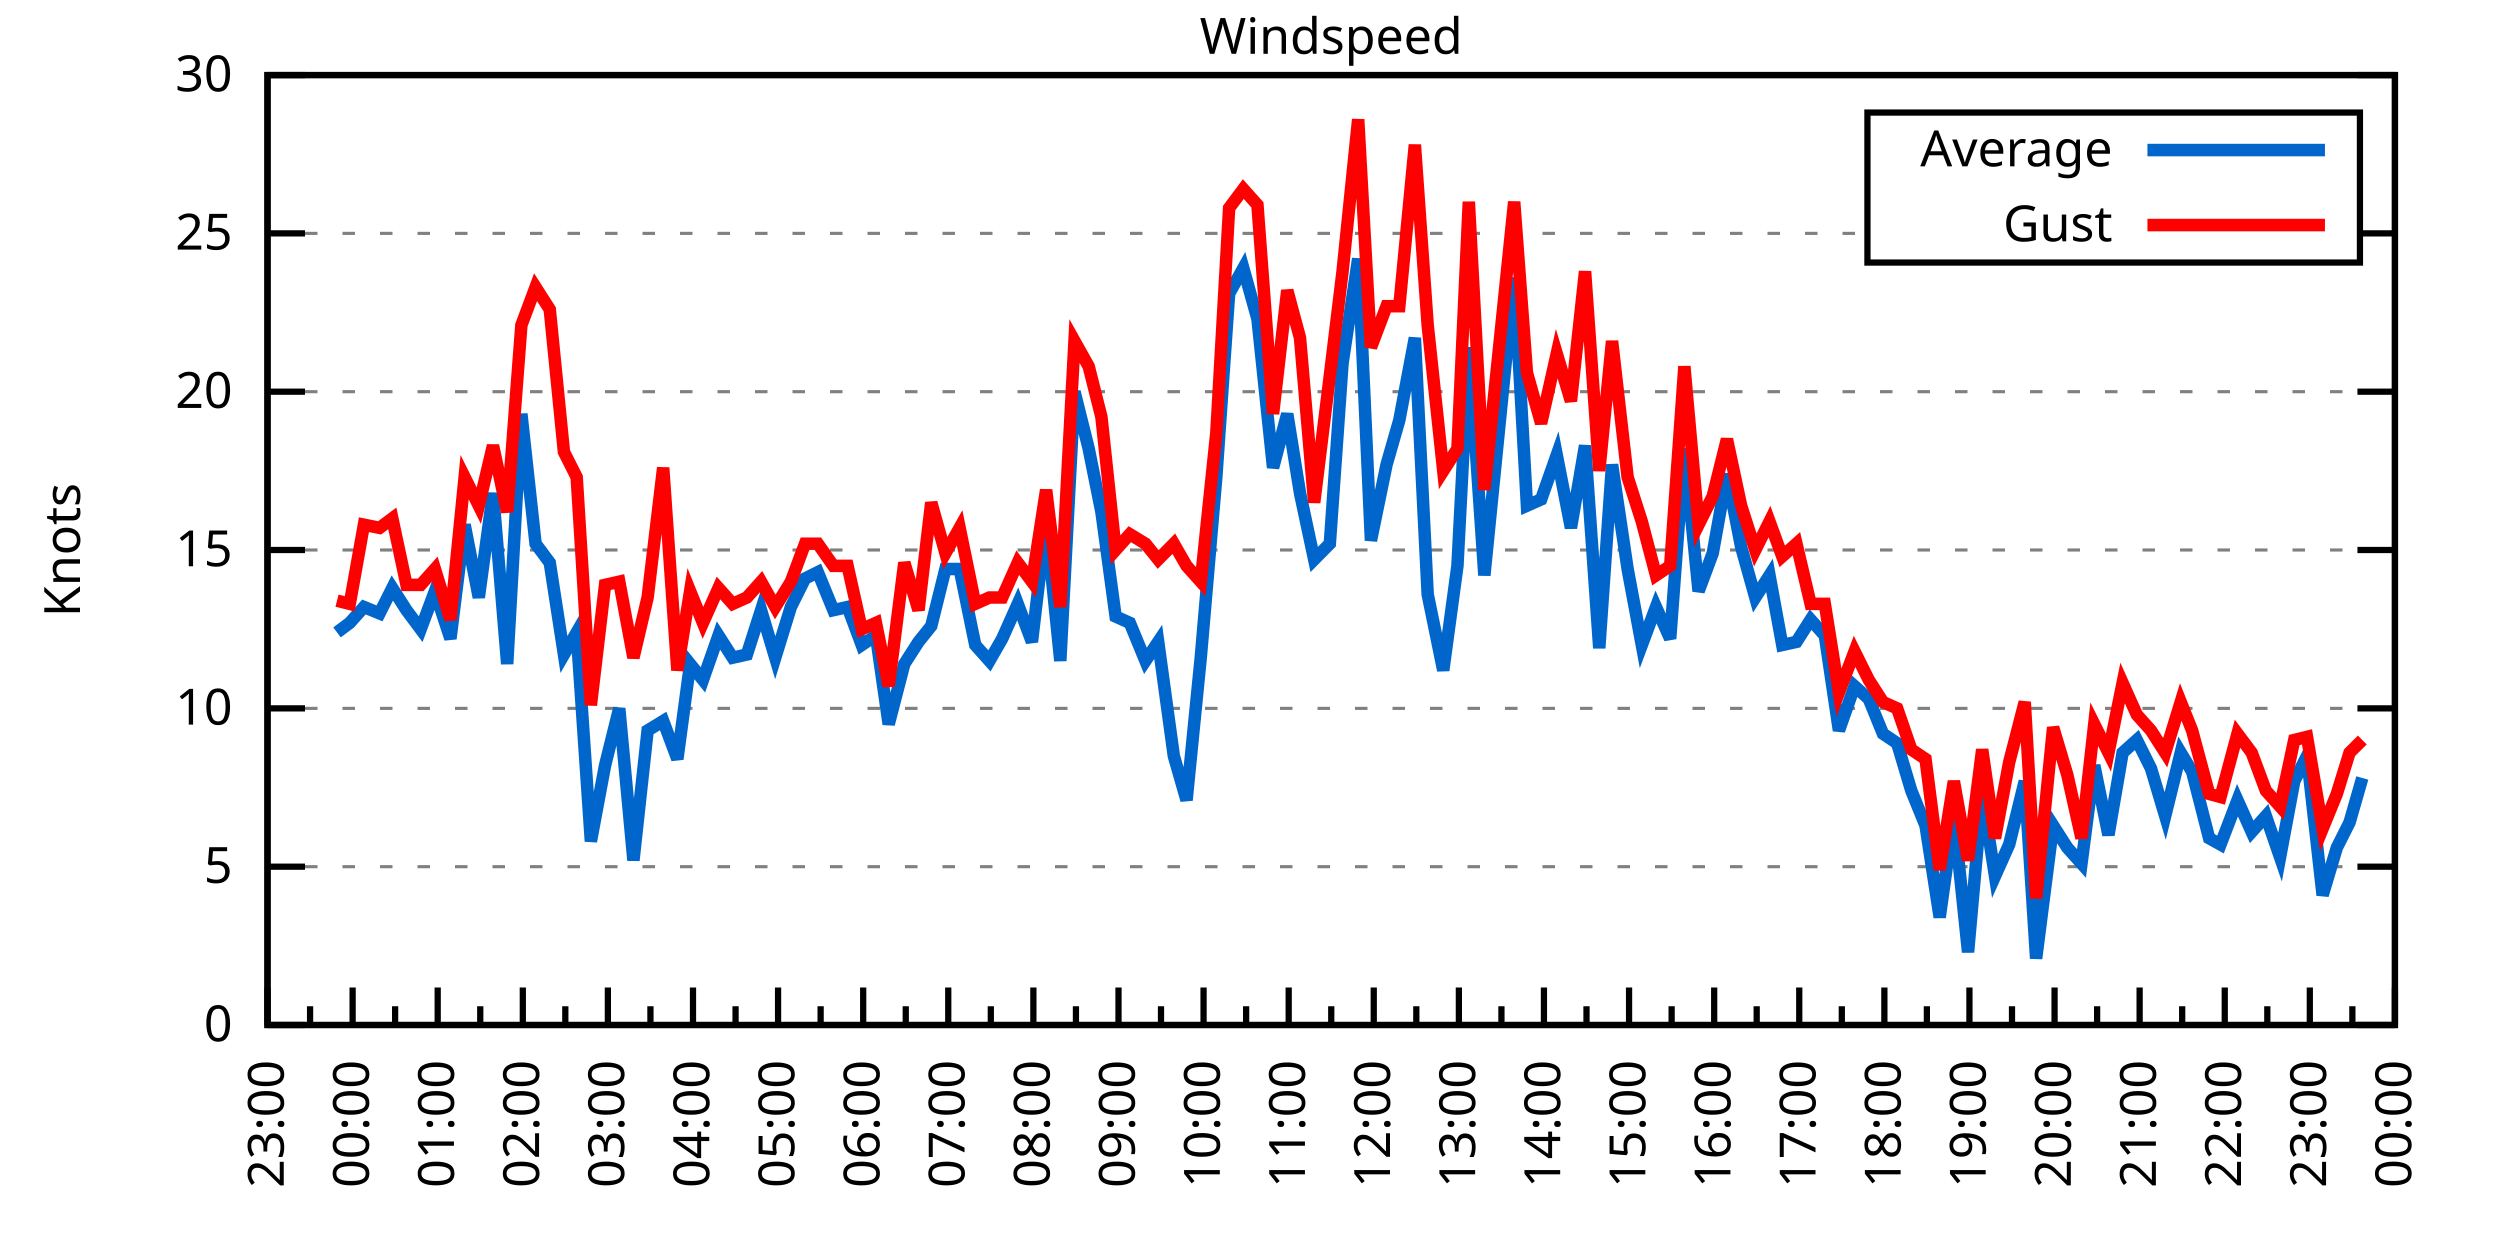
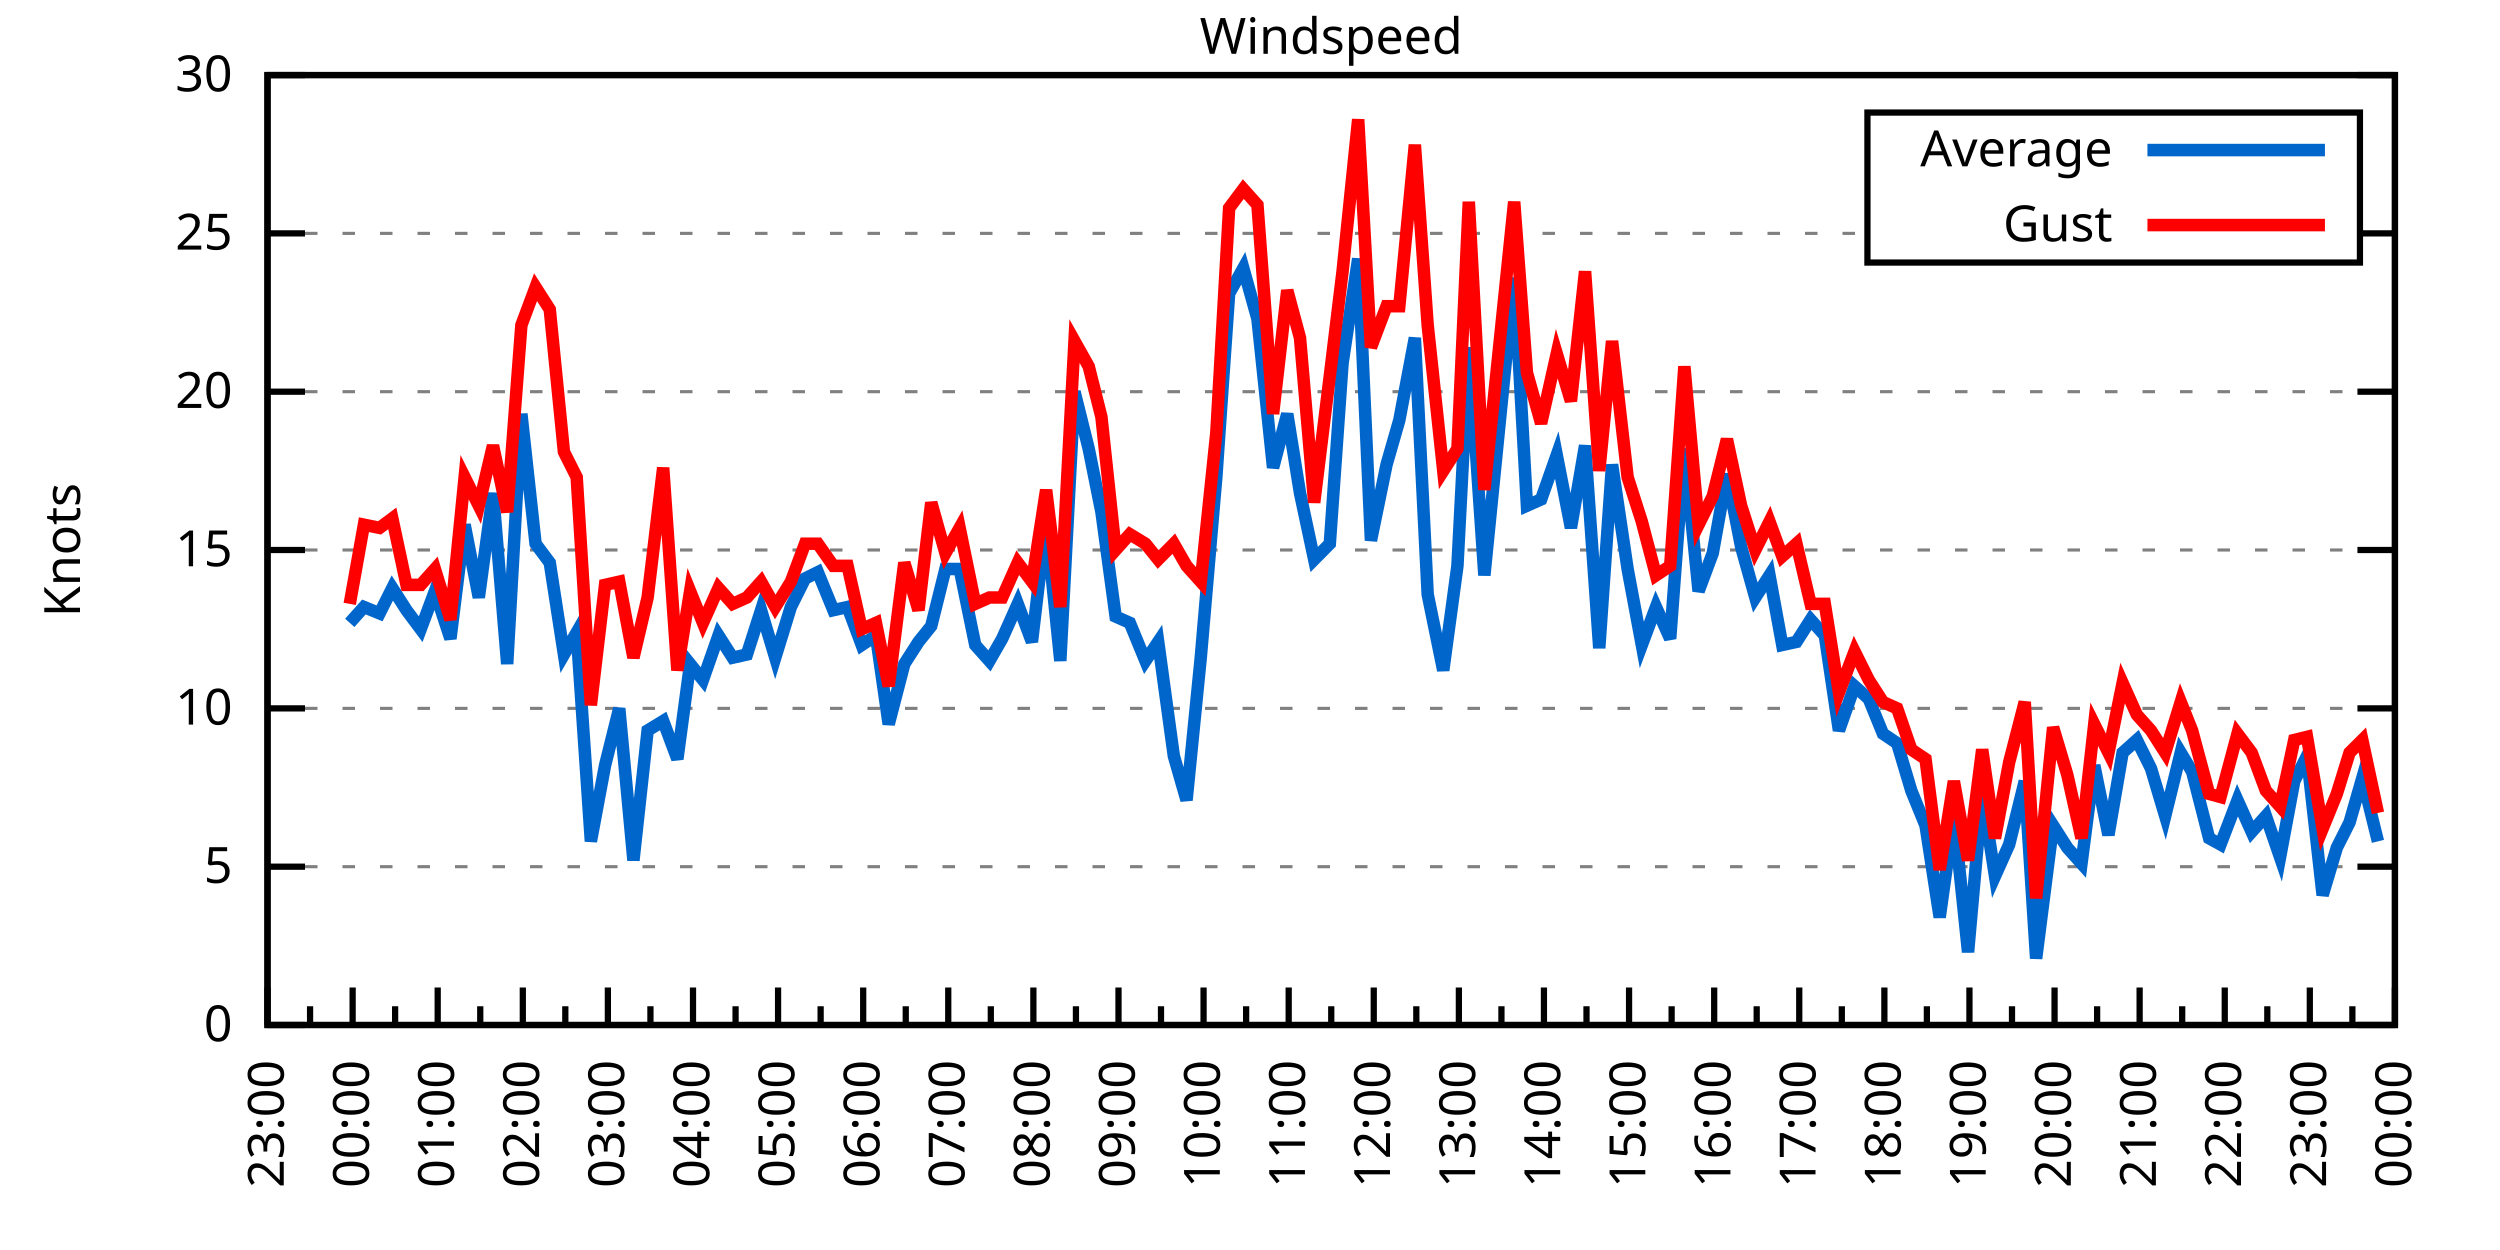
<svg xmlns="http://www.w3.org/2000/svg" xmlns:xlink="http://www.w3.org/1999/xlink" width="400" height="200" viewBox="0 0 400 200">
  <g id="gnuplot_canvas">
    <rect x="0" y="0" width="400" height="200" fill="none" />
    <defs>
      <circle id="gpDot" r="0.5" stroke-width="0.5" stroke="currentColor" />
      <path id="gpPt0" stroke-width="0.333" stroke="currentColor" d="M-1,0 h2 M0,-1 v2" />
      <path id="gpPt1" stroke-width="0.333" stroke="currentColor" d="M-1,-1 L1,1 M1,-1 L-1,1" />
      <path id="gpPt2" stroke-width="0.333" stroke="currentColor" d="M-1,0 L1,0 M0,-1 L0,1 M-1,-1 L1,1 M-1,1 L1,-1" />
      <rect id="gpPt3" stroke-width="0.333" stroke="currentColor" x="-1" y="-1" width="2" height="2" />
      <rect id="gpPt4" stroke-width="0.333" stroke="currentColor" fill="currentColor" x="-1" y="-1" width="2" height="2" />
      <circle id="gpPt5" stroke-width="0.333" stroke="currentColor" cx="0" cy="0" r="1" />
      <use xlink:href="#gpPt5" id="gpPt6" fill="currentColor" stroke="none" />
      <path id="gpPt7" stroke-width="0.333" stroke="currentColor" d="M0,-1.33 L-1.33,0.67 L1.33,0.67 z" />
      <use xlink:href="#gpPt7" id="gpPt8" fill="currentColor" stroke="none" />
      <use xlink:href="#gpPt7" id="gpPt9" stroke="currentColor" transform="rotate(180)" />
      <use xlink:href="#gpPt9" id="gpPt10" fill="currentColor" stroke="none" />
      <use xlink:href="#gpPt3" id="gpPt11" stroke="currentColor" transform="rotate(45)" />
      <use xlink:href="#gpPt11" id="gpPt12" fill="currentColor" stroke="none" />
      <path id="gpPt13" stroke-width="0.333" stroke="currentColor" d="M0,1.330 L1.265,0.411 L0.782,-1.067 L-0.782,-1.076 L-1.265,0.411 z" />
      <use xlink:href="#gpPt13" id="gpPt14" fill="currentColor" stroke="none" />
      <filter id="textbox" filterUnits="objectBoundingBox" x="0" y="0" height="1" width="1">
        <feFlood flood-color="white" flood-opacity="1" result="bgnd" />
        <feComposite in="SourceGraphic" in2="bgnd" operator="atop" />
      </filter>
      <filter id="greybox" filterUnits="objectBoundingBox" x="0" y="0" height="1" width="1">
        <feFlood flood-color="lightgrey" flood-opacity="1" result="grey" />
        <feComposite in="SourceGraphic" in2="grey" operator="atop" />
      </filter>
    </defs>
    <g fill="none" color="white" stroke="currentColor" stroke-width="1.00" stroke-linecap="butt" stroke-linejoin="miter">
</g>
    <g fill="none" color="black" stroke="currentColor" stroke-width="1.00" stroke-linecap="butt" stroke-linejoin="miter">
      <g stroke="none" shape-rendering="crispEdges">
        <polygon fill="rgb(255, 255, 255)" points="42.80,164.00 383.18,164.00 383.18,12.02 42.80,12.02 " />
      </g>
    </g>
    <g fill="none" color="black" stroke="currentColor" stroke-width="1.00" stroke-linecap="butt" stroke-linejoin="miter">
</g>
    <g fill="none" color="black" stroke="black" stroke-width="0.50" stroke-linecap="butt" stroke-linejoin="miter">
</g>
    <g fill="none" color="gray" stroke="currentColor" stroke-width="0.50" stroke-linecap="butt" stroke-linejoin="miter">
      <path stroke="gray" stroke-dasharray="2,4" class="gridline" d="M42.80,164.00 L383.19,164.00  " />
    </g>
    <g fill="none" color="gray" stroke="gray" stroke-width="1.00" stroke-linecap="butt" stroke-linejoin="miter">
</g>
    <g fill="none" color="black" stroke="currentColor" stroke-width="1.00" stroke-linecap="butt" stroke-linejoin="miter">
      <path stroke="black" d="M42.80,164.00 L48.80,164.00 M383.19,164.00 L377.19,164.00  " />
      <g transform="translate(37.20,166.60)" stroke="none" fill="black" font-family="Sans" font-size="8.00" text-anchor="end">
        <text>
          <tspan font-family="Sans"> 0</tspan>
        </text>
      </g>
    </g>
    <g fill="none" color="black" stroke="currentColor" stroke-width="1.00" stroke-linecap="butt" stroke-linejoin="miter">
</g>
    <g fill="none" color="black" stroke="black" stroke-width="0.50" stroke-linecap="butt" stroke-linejoin="miter">
</g>
    <g fill="none" color="gray" stroke="currentColor" stroke-width="0.50" stroke-linecap="butt" stroke-linejoin="miter">
      <path stroke="gray" stroke-dasharray="2,4" class="gridline" d="M42.80,138.67 L383.19,138.67  " />
    </g>
    <g fill="none" color="gray" stroke="gray" stroke-width="1.00" stroke-linecap="butt" stroke-linejoin="miter">
</g>
    <g fill="none" color="black" stroke="currentColor" stroke-width="1.00" stroke-linecap="butt" stroke-linejoin="miter">
      <path stroke="black" d="M42.80,138.67 L48.80,138.67 M383.19,138.67 L377.19,138.67  " />
      <g transform="translate(37.20,141.27)" stroke="none" fill="black" font-family="Sans" font-size="8.00" text-anchor="end">
        <text>
          <tspan font-family="Sans"> 5</tspan>
        </text>
      </g>
    </g>
    <g fill="none" color="black" stroke="currentColor" stroke-width="1.00" stroke-linecap="butt" stroke-linejoin="miter">
</g>
    <g fill="none" color="black" stroke="black" stroke-width="0.50" stroke-linecap="butt" stroke-linejoin="miter">
</g>
    <g fill="none" color="gray" stroke="currentColor" stroke-width="0.50" stroke-linecap="butt" stroke-linejoin="miter">
      <path stroke="gray" stroke-dasharray="2,4" class="gridline" d="M42.80,113.34 L383.19,113.34  " />
    </g>
    <g fill="none" color="gray" stroke="gray" stroke-width="1.00" stroke-linecap="butt" stroke-linejoin="miter">
</g>
    <g fill="none" color="black" stroke="currentColor" stroke-width="1.00" stroke-linecap="butt" stroke-linejoin="miter">
      <path stroke="black" d="M42.80,113.34 L48.80,113.34 M383.19,113.34 L377.19,113.34  " />
      <g transform="translate(37.20,115.94)" stroke="none" fill="black" font-family="Sans" font-size="8.00" text-anchor="end">
        <text>
          <tspan font-family="Sans"> 10</tspan>
        </text>
      </g>
    </g>
    <g fill="none" color="black" stroke="currentColor" stroke-width="1.00" stroke-linecap="butt" stroke-linejoin="miter">
</g>
    <g fill="none" color="black" stroke="black" stroke-width="0.50" stroke-linecap="butt" stroke-linejoin="miter">
</g>
    <g fill="none" color="gray" stroke="currentColor" stroke-width="0.50" stroke-linecap="butt" stroke-linejoin="miter">
      <path stroke="gray" stroke-dasharray="2,4" class="gridline" d="M42.80,88.00 L383.19,88.00  " />
    </g>
    <g fill="none" color="gray" stroke="gray" stroke-width="1.00" stroke-linecap="butt" stroke-linejoin="miter">
</g>
    <g fill="none" color="black" stroke="currentColor" stroke-width="1.00" stroke-linecap="butt" stroke-linejoin="miter">
      <path stroke="black" d="M42.80,88.00 L48.80,88.00 M383.19,88.00 L377.19,88.00  " />
      <g transform="translate(37.20,90.60)" stroke="none" fill="black" font-family="Sans" font-size="8.00" text-anchor="end">
        <text>
          <tspan font-family="Sans"> 15</tspan>
        </text>
      </g>
    </g>
    <g fill="none" color="black" stroke="currentColor" stroke-width="1.00" stroke-linecap="butt" stroke-linejoin="miter">
</g>
    <g fill="none" color="black" stroke="black" stroke-width="0.50" stroke-linecap="butt" stroke-linejoin="miter">
</g>
    <g fill="none" color="gray" stroke="currentColor" stroke-width="0.50" stroke-linecap="butt" stroke-linejoin="miter">
      <path stroke="gray" stroke-dasharray="2,4" class="gridline" d="M42.80,62.67 L383.19,62.67  " />
    </g>
    <g fill="none" color="gray" stroke="gray" stroke-width="1.00" stroke-linecap="butt" stroke-linejoin="miter">
</g>
    <g fill="none" color="black" stroke="currentColor" stroke-width="1.00" stroke-linecap="butt" stroke-linejoin="miter">
      <path stroke="black" d="M42.80,62.67 L48.80,62.67 M383.19,62.67 L377.19,62.67  " />
      <g transform="translate(37.20,65.27)" stroke="none" fill="black" font-family="Sans" font-size="8.00" text-anchor="end">
        <text>
          <tspan font-family="Sans"> 20</tspan>
        </text>
      </g>
    </g>
    <g fill="none" color="black" stroke="currentColor" stroke-width="1.00" stroke-linecap="butt" stroke-linejoin="miter">
</g>
    <g fill="none" color="black" stroke="black" stroke-width="0.50" stroke-linecap="butt" stroke-linejoin="miter">
</g>
    <g fill="none" color="gray" stroke="currentColor" stroke-width="0.50" stroke-linecap="butt" stroke-linejoin="miter">
      <path stroke="gray" stroke-dasharray="2,4" class="gridline" d="M42.80,37.34 L298.79,37.34 M377.59,37.34 L383.19,37.34  " />
    </g>
    <g fill="none" color="gray" stroke="gray" stroke-width="1.00" stroke-linecap="butt" stroke-linejoin="miter">
</g>
    <g fill="none" color="black" stroke="currentColor" stroke-width="1.00" stroke-linecap="butt" stroke-linejoin="miter">
      <path stroke="black" d="M42.80,37.34 L48.80,37.34 M383.19,37.34 L377.19,37.34  " />
      <g transform="translate(37.20,39.94)" stroke="none" fill="black" font-family="Sans" font-size="8.00" text-anchor="end">
        <text>
          <tspan font-family="Sans"> 25</tspan>
        </text>
      </g>
    </g>
    <g fill="none" color="black" stroke="currentColor" stroke-width="1.00" stroke-linecap="butt" stroke-linejoin="miter">
</g>
    <g fill="none" color="black" stroke="black" stroke-width="0.50" stroke-linecap="butt" stroke-linejoin="miter">
</g>
    <g fill="none" color="gray" stroke="currentColor" stroke-width="0.50" stroke-linecap="butt" stroke-linejoin="miter">
      <path stroke="gray" stroke-dasharray="2,4" class="gridline" d="M42.80,12.01 L383.19,12.01  " />
    </g>
    <g fill="none" color="gray" stroke="gray" stroke-width="1.00" stroke-linecap="butt" stroke-linejoin="miter">
</g>
    <g fill="none" color="black" stroke="currentColor" stroke-width="1.00" stroke-linecap="butt" stroke-linejoin="miter">
      <path stroke="black" d="M42.80,12.01 L48.80,12.01 M383.19,12.01 L377.19,12.01  " />
      <g transform="translate(37.20,14.61)" stroke="none" fill="black" font-family="Sans" font-size="8.00" text-anchor="end">
        <text>
          <tspan font-family="Sans"> 30</tspan>
        </text>
      </g>
    </g>
    <g fill="none" color="black" stroke="currentColor" stroke-width="1.00" stroke-linecap="butt" stroke-linejoin="miter">
      <path stroke="black" d="M42.80,164.00 L42.80,158.00  " />
      <g transform="translate(45.40,169.60) rotate(270)" stroke="none" fill="black" font-family="Sans" font-size="8.00" text-anchor="end">
        <text>
          <tspan font-family="Sans">23:00</tspan>
        </text>
      </g>
    </g>
    <g fill="none" color="black" stroke="currentColor" stroke-width="1.00" stroke-linecap="butt" stroke-linejoin="miter">
      <path stroke="black" d="M49.61,164.00 L49.61,161.00 M56.42,164.00 L56.42,158.00  " />
      <g transform="translate(59.02,169.60) rotate(270)" stroke="none" fill="black" font-family="Sans" font-size="8.00" text-anchor="end">
        <text>
          <tspan font-family="Sans">00:00</tspan>
        </text>
      </g>
    </g>
    <g fill="none" color="black" stroke="currentColor" stroke-width="1.00" stroke-linecap="butt" stroke-linejoin="miter">
      <path stroke="black" d="M63.22,164.00 L63.22,161.00 M70.03,164.00 L70.03,158.00  " />
      <g transform="translate(72.63,169.60) rotate(270)" stroke="none" fill="black" font-family="Sans" font-size="8.00" text-anchor="end">
        <text>
          <tspan font-family="Sans">01:00</tspan>
        </text>
      </g>
    </g>
    <g fill="none" color="black" stroke="currentColor" stroke-width="1.00" stroke-linecap="butt" stroke-linejoin="miter">
      <path stroke="black" d="M76.84,164.00 L76.84,161.00 M83.65,164.00 L83.65,158.00  " />
      <g transform="translate(86.25,169.60) rotate(270)" stroke="none" fill="black" font-family="Sans" font-size="8.00" text-anchor="end">
        <text>
          <tspan font-family="Sans">02:00</tspan>
        </text>
      </g>
    </g>
    <g fill="none" color="black" stroke="currentColor" stroke-width="1.00" stroke-linecap="butt" stroke-linejoin="miter">
      <path stroke="black" d="M90.45,164.00 L90.45,161.00 M97.26,164.00 L97.26,158.00  " />
      <g transform="translate(99.86,169.60) rotate(270)" stroke="none" fill="black" font-family="Sans" font-size="8.00" text-anchor="end">
        <text>
          <tspan font-family="Sans">03:00</tspan>
        </text>
      </g>
    </g>
    <g fill="none" color="black" stroke="currentColor" stroke-width="1.00" stroke-linecap="butt" stroke-linejoin="miter">
      <path stroke="black" d="M104.07,164.00 L104.07,161.00 M110.88,164.00 L110.88,158.00  " />
      <g transform="translate(113.48,169.60) rotate(270)" stroke="none" fill="black" font-family="Sans" font-size="8.00" text-anchor="end">
        <text>
          <tspan font-family="Sans">04:00</tspan>
        </text>
      </g>
    </g>
    <g fill="none" color="black" stroke="currentColor" stroke-width="1.00" stroke-linecap="butt" stroke-linejoin="miter">
      <path stroke="black" d="M117.69,164.00 L117.69,161.00 M124.49,164.00 L124.49,158.00  " />
      <g transform="translate(127.09,169.60) rotate(270)" stroke="none" fill="black" font-family="Sans" font-size="8.00" text-anchor="end">
        <text>
          <tspan font-family="Sans">05:00</tspan>
        </text>
      </g>
    </g>
    <g fill="none" color="black" stroke="currentColor" stroke-width="1.00" stroke-linecap="butt" stroke-linejoin="miter">
      <path stroke="black" d="M131.30,164.00 L131.30,161.00 M138.11,164.00 L138.11,158.00  " />
      <g transform="translate(140.71,169.60) rotate(270)" stroke="none" fill="black" font-family="Sans" font-size="8.00" text-anchor="end">
        <text>
          <tspan font-family="Sans">06:00</tspan>
        </text>
      </g>
    </g>
    <g fill="none" color="black" stroke="currentColor" stroke-width="1.00" stroke-linecap="butt" stroke-linejoin="miter">
      <path stroke="black" d="M144.92,164.00 L144.92,161.00 M151.72,164.00 L151.72,158.00  " />
      <g transform="translate(154.32,169.60) rotate(270)" stroke="none" fill="black" font-family="Sans" font-size="8.00" text-anchor="end">
        <text>
          <tspan font-family="Sans">07:00</tspan>
        </text>
      </g>
    </g>
    <g fill="none" color="black" stroke="currentColor" stroke-width="1.00" stroke-linecap="butt" stroke-linejoin="miter">
      <path stroke="black" d="M158.53,164.00 L158.53,161.00 M165.34,164.00 L165.34,158.00  " />
      <g transform="translate(167.94,169.60) rotate(270)" stroke="none" fill="black" font-family="Sans" font-size="8.00" text-anchor="end">
        <text>
          <tspan font-family="Sans">08:00</tspan>
        </text>
      </g>
    </g>
    <g fill="none" color="black" stroke="currentColor" stroke-width="1.00" stroke-linecap="butt" stroke-linejoin="miter">
      <path stroke="black" d="M172.15,164.00 L172.15,161.00 M178.96,164.00 L178.96,158.00  " />
      <g transform="translate(181.56,169.60) rotate(270)" stroke="none" fill="black" font-family="Sans" font-size="8.00" text-anchor="end">
        <text>
          <tspan font-family="Sans">09:00</tspan>
        </text>
      </g>
    </g>
    <g fill="none" color="black" stroke="currentColor" stroke-width="1.00" stroke-linecap="butt" stroke-linejoin="miter">
      <path stroke="black" d="M185.76,164.00 L185.76,161.00 M192.57,164.00 L192.57,158.00  " />
      <g transform="translate(195.17,169.60) rotate(270)" stroke="none" fill="black" font-family="Sans" font-size="8.00" text-anchor="end">
        <text>
          <tspan font-family="Sans">10:00</tspan>
        </text>
      </g>
    </g>
    <g fill="none" color="black" stroke="currentColor" stroke-width="1.00" stroke-linecap="butt" stroke-linejoin="miter">
      <path stroke="black" d="M199.38,164.00 L199.38,161.00 M206.19,164.00 L206.19,158.00  " />
      <g transform="translate(208.79,169.60) rotate(270)" stroke="none" fill="black" font-family="Sans" font-size="8.00" text-anchor="end">
        <text>
          <tspan font-family="Sans">11:00</tspan>
        </text>
      </g>
    </g>
    <g fill="none" color="black" stroke="currentColor" stroke-width="1.00" stroke-linecap="butt" stroke-linejoin="miter">
      <path stroke="black" d="M213.00,164.00 L213.00,161.00 M219.80,164.00 L219.80,158.00  " />
      <g transform="translate(222.40,169.60) rotate(270)" stroke="none" fill="black" font-family="Sans" font-size="8.00" text-anchor="end">
        <text>
          <tspan font-family="Sans">12:00</tspan>
        </text>
      </g>
    </g>
    <g fill="none" color="black" stroke="currentColor" stroke-width="1.00" stroke-linecap="butt" stroke-linejoin="miter">
      <path stroke="black" d="M226.61,164.00 L226.61,161.00 M233.42,164.00 L233.42,158.00  " />
      <g transform="translate(236.02,169.60) rotate(270)" stroke="none" fill="black" font-family="Sans" font-size="8.00" text-anchor="end">
        <text>
          <tspan font-family="Sans">13:00</tspan>
        </text>
      </g>
    </g>
    <g fill="none" color="black" stroke="currentColor" stroke-width="1.00" stroke-linecap="butt" stroke-linejoin="miter">
      <path stroke="black" d="M240.23,164.00 L240.23,161.00 M247.03,164.00 L247.03,158.00  " />
      <g transform="translate(249.63,169.60) rotate(270)" stroke="none" fill="black" font-family="Sans" font-size="8.00" text-anchor="end">
        <text>
          <tspan font-family="Sans">14:00</tspan>
        </text>
      </g>
    </g>
    <g fill="none" color="black" stroke="currentColor" stroke-width="1.00" stroke-linecap="butt" stroke-linejoin="miter">
      <path stroke="black" d="M253.84,164.00 L253.84,161.00 M260.65,164.00 L260.65,158.00  " />
      <g transform="translate(263.25,169.60) rotate(270)" stroke="none" fill="black" font-family="Sans" font-size="8.00" text-anchor="end">
        <text>
          <tspan font-family="Sans">15:00</tspan>
        </text>
      </g>
    </g>
    <g fill="none" color="black" stroke="currentColor" stroke-width="1.00" stroke-linecap="butt" stroke-linejoin="miter">
      <path stroke="black" d="M267.46,164.00 L267.46,161.00 M274.27,164.00 L274.27,158.00  " />
      <g transform="translate(276.87,169.60) rotate(270)" stroke="none" fill="black" font-family="Sans" font-size="8.00" text-anchor="end">
        <text>
          <tspan font-family="Sans">16:00</tspan>
        </text>
      </g>
    </g>
    <g fill="none" color="black" stroke="currentColor" stroke-width="1.00" stroke-linecap="butt" stroke-linejoin="miter">
      <path stroke="black" d="M281.07,164.00 L281.07,161.00 M287.88,164.00 L287.88,158.00  " />
      <g transform="translate(290.48,169.60) rotate(270)" stroke="none" fill="black" font-family="Sans" font-size="8.00" text-anchor="end">
        <text>
          <tspan font-family="Sans">17:00</tspan>
        </text>
      </g>
    </g>
    <g fill="none" color="black" stroke="currentColor" stroke-width="1.00" stroke-linecap="butt" stroke-linejoin="miter">
      <path stroke="black" d="M294.69,164.00 L294.69,161.00 M301.50,164.00 L301.50,158.00  " />
      <g transform="translate(304.10,169.60) rotate(270)" stroke="none" fill="black" font-family="Sans" font-size="8.00" text-anchor="end">
        <text>
          <tspan font-family="Sans">18:00</tspan>
        </text>
      </g>
    </g>
    <g fill="none" color="black" stroke="currentColor" stroke-width="1.00" stroke-linecap="butt" stroke-linejoin="miter">
      <path stroke="black" d="M308.30,164.00 L308.30,161.00 M315.11,164.00 L315.11,158.00  " />
      <g transform="translate(317.71,169.60) rotate(270)" stroke="none" fill="black" font-family="Sans" font-size="8.00" text-anchor="end">
        <text>
          <tspan font-family="Sans">19:00</tspan>
        </text>
      </g>
    </g>
    <g fill="none" color="black" stroke="currentColor" stroke-width="1.00" stroke-linecap="butt" stroke-linejoin="miter">
      <path stroke="black" d="M321.92,164.00 L321.92,161.00 M328.73,164.00 L328.73,158.00  " />
      <g transform="translate(331.33,169.60) rotate(270)" stroke="none" fill="black" font-family="Sans" font-size="8.00" text-anchor="end">
        <text>
          <tspan font-family="Sans">20:00</tspan>
        </text>
      </g>
    </g>
    <g fill="none" color="black" stroke="currentColor" stroke-width="1.00" stroke-linecap="butt" stroke-linejoin="miter">
      <path stroke="black" d="M335.54,164.00 L335.54,161.00 M342.34,164.00 L342.34,158.00  " />
      <g transform="translate(344.94,169.60) rotate(270)" stroke="none" fill="black" font-family="Sans" font-size="8.00" text-anchor="end">
        <text>
          <tspan font-family="Sans">21:00</tspan>
        </text>
      </g>
    </g>
    <g fill="none" color="black" stroke="currentColor" stroke-width="1.00" stroke-linecap="butt" stroke-linejoin="miter">
      <path stroke="black" d="M349.15,164.00 L349.15,161.00 M355.96,164.00 L355.96,158.00  " />
      <g transform="translate(358.56,169.60) rotate(270)" stroke="none" fill="black" font-family="Sans" font-size="8.00" text-anchor="end">
        <text>
          <tspan font-family="Sans">22:00</tspan>
        </text>
      </g>
    </g>
    <g fill="none" color="black" stroke="currentColor" stroke-width="1.00" stroke-linecap="butt" stroke-linejoin="miter">
      <path stroke="black" d="M362.77,164.00 L362.77,161.00 M369.57,164.00 L369.57,158.00  " />
      <g transform="translate(372.17,169.60) rotate(270)" stroke="none" fill="black" font-family="Sans" font-size="8.00" text-anchor="end">
        <text>
          <tspan font-family="Sans">23:00</tspan>
        </text>
      </g>
    </g>
    <g fill="none" color="black" stroke="currentColor" stroke-width="1.00" stroke-linecap="butt" stroke-linejoin="miter">
      <path stroke="black" d="M376.38,164.00 L376.38,161.00 M383.19,164.00 L383.19,158.00  " />
      <g transform="translate(385.79,169.60) rotate(270)" stroke="none" fill="black" font-family="Sans" font-size="8.00" text-anchor="end">
        <text>
          <tspan font-family="Sans">00:00</tspan>
        </text>
      </g>
    </g>
    <g fill="none" color="black" stroke="currentColor" stroke-width="1.00" stroke-linecap="butt" stroke-linejoin="miter">
</g>
    <g fill="none" color="black" stroke="currentColor" stroke-width="1.00" stroke-linecap="butt" stroke-linejoin="miter">
      <path stroke="black" d="M42.80,12.01 L42.80,164.00 L383.19,164.00 L383.19,12.01 L42.80,12.01 Z  " />
    </g>
    <g fill="none" color="black" stroke="currentColor" stroke-width="1.00" stroke-linecap="butt" stroke-linejoin="miter">
      <g transform="translate(12.80,88.01) rotate(270)" stroke="none" fill="black" font-family="Sans" font-size="8.00" text-anchor="middle">
        <text>
          <tspan font-family="Sans">Knots</tspan>
        </text>
      </g>
    </g>
    <g fill="none" color="black" stroke="currentColor" stroke-width="1.00" stroke-linecap="butt" stroke-linejoin="miter">
</g>
    <g fill="none" color="black" stroke="currentColor" stroke-width="1.00" stroke-linecap="butt" stroke-linejoin="miter">
      <path stroke="black" d="M298.79,42.01 L298.79,18.01 L377.59,18.01 L377.59,42.01 L298.79,42.01 Z  " />
    </g>
    <g id="Windspeed_plot_1">
      <g fill="none" color="white" stroke="black" stroke-width="2.00" stroke-linecap="butt" stroke-linejoin="miter">
</g>
      <g fill="none" color="black" stroke="currentColor" stroke-width="2.00" stroke-linecap="butt" stroke-linejoin="miter">
        <g transform="translate(337.99,26.61)" stroke="none" fill="black" font-family="Sans" font-size="8.00" text-anchor="end">
          <text>
            <tspan font-family="Sans">Average</tspan>
          </text>
        </g>
      </g>
      <g fill="none" color="black" stroke="currentColor" stroke-width="2.00" stroke-linecap="butt" stroke-linejoin="miter">
-         <path stroke="rgb(  0, 102, 204)" d="M343.59,24.01 L371.99,24.01 M53.92,101.18 L55.96,99.66 L58.23,97.12 L60.73,98.14 L62.77,94.08 L65.04,97.63   L67.31,100.67 L69.58,94.59 L72.07,102.19 L74.34,83.95 L76.61,95.60 L78.88,78.89 L81.15,106.24 L83.42,66.22   L85.69,86.99 L87.96,90.03 L90.23,104.72 L92.27,101.18 L94.54,134.62 L96.81,122.46 L99.08,113.34 L101.35,137.66   L103.62,116.88 L106.11,115.36 L108.38,121.44 L110.42,106.24 L112.47,108.78 L114.96,101.68 L117.23,105.23 L119.50,104.72   L121.77,97.63 L124.04,105.23 L126.54,97.12 L128.81,92.56 L130.85,91.55 L133.34,97.63 L135.61,97.12 L137.88,103.20   L140.15,101.68 L142.19,115.87 L144.69,106.24 L146.96,102.70 L149.00,100.16 L151.27,91.04 L153.54,91.04 L156.04,103.20   L158.31,105.74 L160.35,102.19 L162.84,96.62 L165.11,102.70 L167.38,83.45 L169.65,105.74 L171.92,62.67 L174.19,71.79   L176.23,81.93 L178.50,98.64 L180.77,99.66 L183.27,105.74 L185.31,102.70 L187.81,120.94 L189.85,128.03 L192.12,105.23   L194.61,76.35 L196.66,46.97 L198.93,42.91 L201.19,51.02 L203.69,74.83 L205.96,66.22 L208.00,78.89 L210.27,89.52   L212.77,86.99 L214.81,58.11 L217.31,41.39 L219.35,86.49 L221.85,74.33 L223.89,67.23 L226.38,54.06 L228.43,95.10   L230.92,107.26 L233.19,90.54 L235.01,55.58 L237.50,92.06 L242.27,44.43 L244.31,80.91 L246.58,79.90 L249.08,72.81   L251.35,84.46 L253.61,71.29 L255.88,103.71 L257.93,74.33 L260.42,91.04 L262.69,103.20 L264.96,97.12 L267.23,102.19   L269.50,71.79 L271.77,94.59 L274.04,88.51 L276.31,75.85 L278.58,87.50 L280.85,95.60 L283.12,92.06 L285.16,103.20   L287.43,102.70 L289.70,99.15 L291.97,101.68 L294.23,116.88 L296.73,109.79 L299.00,111.82 L301.27,117.39 L303.54,118.91   L305.81,126.51 L308.08,132.08 L310.35,146.77 L312.62,130.56 L314.89,152.35 L317.15,127.02 L319.20,140.19 L321.47,135.12   L323.96,124.99 L325.78,153.36 L328.50,132.08 L330.77,135.63 L333.04,138.16 L335.08,122.46 L337.35,133.60 L339.62,120.43   L341.89,118.40 L344.16,122.96 L346.43,130.56 L348.92,120.43 L350.74,123.47 L353.46,134.11 L355.28,135.12 L358.00,128.03   L360.27,133.10 L362.54,130.56 L364.81,137.15 L367.08,124.99 L369.12,120.94 L371.62,143.23 L373.89,135.63 L375.93,131.58   L377.97,124.48  " />
+         <path stroke="rgb(  0, 102, 204)" d="M343.59,24.01 L371.99,24.01 M55.96,99.66 L58.23,97.12 L60.73,98.14 L62.77,94.08 L65.04,97.63 L67.31,100.67   L69.58,94.59 L72.07,102.19 L74.34,83.95 L76.61,95.60 L78.88,78.89 L81.15,106.24 L83.42,66.22 L85.69,86.99   L87.96,90.03 L90.23,104.72 L92.27,101.18 L94.54,134.62 L96.81,122.46 L99.08,113.34 L101.35,137.66 L103.62,116.88   L106.11,115.36 L108.38,121.44 L110.42,106.24 L112.47,108.78 L114.96,101.68 L117.23,105.23 L119.50,104.72 L121.77,97.63   L124.04,105.23 L126.54,97.12 L128.81,92.56 L130.85,91.55 L133.34,97.63 L135.61,97.12 L137.88,103.20 L140.15,101.68   L142.19,115.87 L144.69,106.24 L146.96,102.70 L149.00,100.16 L151.27,91.04 L153.54,91.04 L156.04,103.20 L158.31,105.74   L160.35,102.19 L162.84,96.62 L165.11,102.70 L167.38,83.45 L169.65,105.74 L171.92,62.67 L174.19,71.79 L176.23,81.93   L178.50,98.64 L180.77,99.66 L183.27,105.74 L185.31,102.70 L187.81,120.94 L189.85,128.03 L192.12,105.23 L194.61,76.35   L196.66,46.97 L198.93,42.91 L201.19,51.02 L203.69,74.83 L205.96,66.22 L208.00,78.89 L210.27,89.52 L212.77,86.99   L214.81,58.11 L217.31,41.39 L219.35,86.49 L221.85,74.33 L223.89,67.23 L226.38,54.06 L228.43,95.10 L230.92,107.26   L233.19,90.54 L235.01,55.58 L237.50,92.06 L242.27,44.43 L244.31,80.91 L246.58,79.90 L249.08,72.81 L251.35,84.46   L253.61,71.29 L255.88,103.71 L257.93,74.33 L260.42,91.04 L262.69,103.20 L264.96,97.12 L267.23,102.19 L269.50,71.79   L271.77,94.59 L274.04,88.51 L276.31,75.85 L278.58,87.50 L280.85,95.60 L283.12,92.06 L285.16,103.20 L287.43,102.70   L289.70,99.15 L291.97,101.68 L294.23,116.88 L296.73,109.79 L299.00,111.82 L301.27,117.39 L303.54,118.91 L305.81,126.51   L308.08,132.08 L310.35,146.77 L312.62,130.56 L314.89,152.35 L317.15,127.02 L319.20,140.19 L321.47,135.12 L323.96,124.99   L325.78,153.36 L328.50,132.08 L330.77,135.63 L333.04,138.16 L335.08,122.46 L337.35,133.60 L339.62,120.43 L341.89,118.40   L344.16,122.96 L346.43,130.56 L348.92,120.43 L350.74,123.47 L353.46,134.11 L355.28,135.12 L358.00,128.03 L360.27,133.10   L362.54,130.56 L364.81,137.15 L367.08,124.99 L369.12,120.94 L371.62,143.23 L373.89,135.63 L375.93,131.58 L377.97,124.48   L380.47,134.62  " />
      </g>
    </g>
    <g id="Windspeed_plot_2">
      <g fill="none" color="black" stroke="currentColor" stroke-width="2.00" stroke-linecap="butt" stroke-linejoin="miter">
        <g transform="translate(337.99,38.61)" stroke="none" fill="black" font-family="Sans" font-size="8.00" text-anchor="end">
          <text>
            <tspan font-family="Sans">Gust</tspan>
          </text>
        </g>
      </g>
      <g fill="none" color="black" stroke="currentColor" stroke-width="2.00" stroke-linecap="butt" stroke-linejoin="miter">
-         <path stroke="rgb(255,   0,   0)" d="M343.59,36.01 L371.99,36.01 M53.92,96.11 L55.96,96.62 L58.23,83.95 L60.73,84.46 L62.77,82.94 L65.04,93.58   L67.31,93.58 L69.58,91.04 L72.07,99.15 L74.34,76.35 L76.61,80.91 L78.88,71.29 L81.15,81.93 L83.42,52.03   L85.69,45.95 L87.96,49.50 L90.23,72.30 L92.27,76.35 L94.54,112.83 L96.81,93.58 L99.08,93.07 L101.35,105.23   L103.62,95.60 L106.11,74.83 L108.38,107.26 L110.42,94.59 L112.47,99.66 L114.96,94.08 L117.23,96.62 L119.50,95.60   L121.77,93.07 L124.04,97.12 L126.54,93.07 L128.81,86.99 L130.85,86.99 L133.34,90.54 L135.61,90.54 L137.88,100.67   L140.15,99.66 L142.19,109.79 L144.69,90.03 L146.96,97.63 L149.00,80.41 L151.27,88.51 L153.54,84.46 L156.04,96.62   L158.31,95.60 L160.35,95.60 L162.84,90.03 L165.11,93.07 L167.38,78.38 L169.65,97.12 L171.92,54.57 L174.19,58.62   L176.23,66.73 L178.50,88.00 L180.77,85.47 L183.27,86.99 L185.31,89.52 L187.81,86.99 L189.85,90.54 L192.12,93.07   L194.61,69.26 L196.66,33.29 L198.93,30.25 L201.19,32.78 L203.69,66.22 L205.96,46.46 L208.00,54.06 L210.27,80.41   L212.77,60.14 L214.81,43.42 L217.31,19.10 L219.35,55.58 L221.85,48.99 L223.89,48.99 L226.38,23.16 L228.43,52.03   L230.92,75.34 L233.19,71.79 L235.01,32.28 L237.50,78.38 L242.27,32.28 L244.31,59.63 L246.58,67.74 L249.08,56.59   L251.35,64.19 L253.61,43.42 L255.88,75.34 L257.93,54.57 L260.42,76.35 L262.69,83.45 L264.96,92.06 L267.23,90.54   L269.50,58.62 L271.77,83.95 L274.04,79.39 L276.31,70.27 L278.58,80.91 L280.85,88.00 L283.12,83.45 L285.16,89.02   L287.43,86.99 L289.70,96.62 L291.97,96.62 L294.23,110.80 L296.73,104.22 L299.00,108.78 L301.27,112.32 L303.54,113.34   L305.81,119.92 L308.08,121.44 L310.35,139.17 L312.62,124.99 L314.89,137.66 L317.15,119.92 L319.20,134.11 L321.47,121.95   L323.96,112.32 L325.78,143.73 L328.50,116.38 L330.77,123.98 L333.04,134.11 L335.08,115.87 L337.35,120.43 L339.62,109.28   L341.89,114.35 L344.16,116.88 L346.43,120.43 L348.92,112.32 L350.74,116.88 L353.46,127.02 L355.28,127.52 L358.00,117.39   L360.27,120.43 L362.54,126.51 L364.81,129.04 L367.08,118.40 L369.12,117.90 L371.62,132.59 L373.89,127.02 L375.93,120.43   L377.97,118.40  " />
+         <path stroke="rgb(255,   0,   0)" d="M343.59,36.01 L371.99,36.01 M55.96,96.62 L58.23,83.95 L60.73,84.46 L62.77,82.94 L65.04,93.58 L67.31,93.58   L69.58,91.04 L72.07,99.15 L74.34,76.35 L76.61,80.91 L78.88,71.29 L81.15,81.93 L83.42,52.03 L85.69,45.95   L87.96,49.50 L90.23,72.30 L92.27,76.35 L94.54,112.83 L96.81,93.58 L99.08,93.07 L101.35,105.23 L103.62,95.60   L106.11,74.83 L108.38,107.26 L110.42,94.59 L112.47,99.66 L114.96,94.08 L117.23,96.62 L119.50,95.60 L121.77,93.07   L124.04,97.12 L126.54,93.07 L128.81,86.99 L130.85,86.99 L133.34,90.54 L135.61,90.54 L137.88,100.67 L140.15,99.66   L142.19,109.79 L144.69,90.03 L146.96,97.63 L149.00,80.41 L151.27,88.51 L153.54,84.46 L156.04,96.62 L158.31,95.60   L160.35,95.60 L162.84,90.03 L165.11,93.07 L167.38,78.38 L169.65,97.12 L171.92,54.57 L174.19,58.62 L176.23,66.73   L178.50,88.00 L180.77,85.47 L183.27,86.99 L185.31,89.52 L187.81,86.99 L189.85,90.54 L192.12,93.07 L194.61,69.26   L196.66,33.29 L198.93,30.25 L201.19,32.78 L203.69,66.22 L205.96,46.46 L208.00,54.06 L210.27,80.41 L212.77,60.14   L214.81,43.42 L217.31,19.10 L219.35,55.58 L221.85,48.99 L223.89,48.99 L226.38,23.16 L228.43,52.03 L230.92,75.34   L233.19,71.79 L235.01,32.28 L237.50,78.38 L242.27,32.28 L244.31,59.63 L246.58,67.74 L249.08,56.59 L251.35,64.19   L253.61,43.42 L255.88,75.34 L257.93,54.57 L260.42,76.35 L262.69,83.45 L264.96,92.06 L267.23,90.54 L269.50,58.62   L271.77,83.95 L274.04,79.39 L276.31,70.27 L278.58,80.91 L280.85,88.00 L283.12,83.45 L285.16,89.02 L287.43,86.99   L289.70,96.62 L291.97,96.62 L294.23,110.80 L296.73,104.22 L299.00,108.78 L301.27,112.32 L303.54,113.34 L305.81,119.92   L308.08,121.44 L310.35,139.17 L312.62,124.99 L314.89,137.66 L317.15,119.92 L319.20,134.11 L321.47,121.95 L323.96,112.32   L325.78,143.73 L328.50,116.38 L330.77,123.98 L333.04,134.11 L335.08,115.87 L337.35,120.43 L339.62,109.28 L341.89,114.35   L344.16,116.88 L346.43,120.43 L348.92,112.32 L350.74,116.88 L353.46,127.02 L355.28,127.52 L358.00,117.39 L360.27,120.43   L362.54,126.51 L364.81,129.04 L367.08,118.40 L369.12,117.90 L371.62,132.59 L373.89,127.02 L375.93,120.43 L377.97,118.40   L380.47,130.06  " />
      </g>
    </g>
    <g fill="none" color="black" stroke="currentColor" stroke-width="2.00" stroke-linecap="butt" stroke-linejoin="miter">
</g>
    <g fill="none" color="black" stroke="black" stroke-width="1.00" stroke-linecap="butt" stroke-linejoin="miter">
</g>
    <g fill="none" color="black" stroke="currentColor" stroke-width="1.00" stroke-linecap="butt" stroke-linejoin="miter">
      <path stroke="black" d="M42.80,12.01 L42.80,164.00 L383.19,164.00 L383.19,12.01 L42.80,12.01 Z  " />
    </g>
    <g fill="none" color="black" stroke="currentColor" stroke-width="1.00" stroke-linecap="butt" stroke-linejoin="miter">
      <g transform="translate(212.99,8.61)" stroke="none" fill="black" font-family="Sans" font-size="8.00" text-anchor="middle">
        <text>
          <tspan font-family="Sans">Windspeed</tspan>
        </text>
      </g>
    </g>
    <g fill="none" color="black" stroke="currentColor" stroke-width="1.00" stroke-linecap="butt" stroke-linejoin="miter">
</g>
  </g>
</svg>
